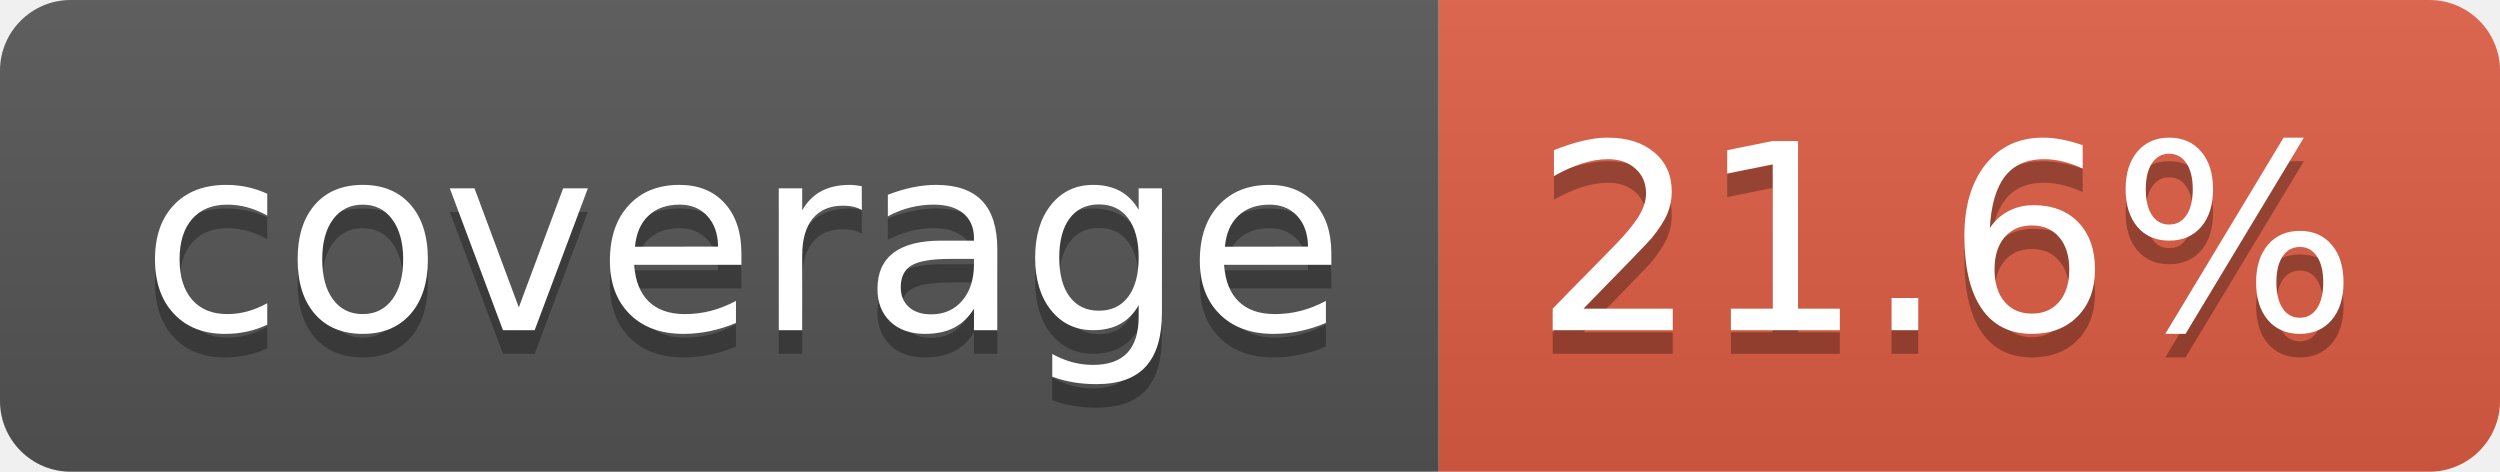
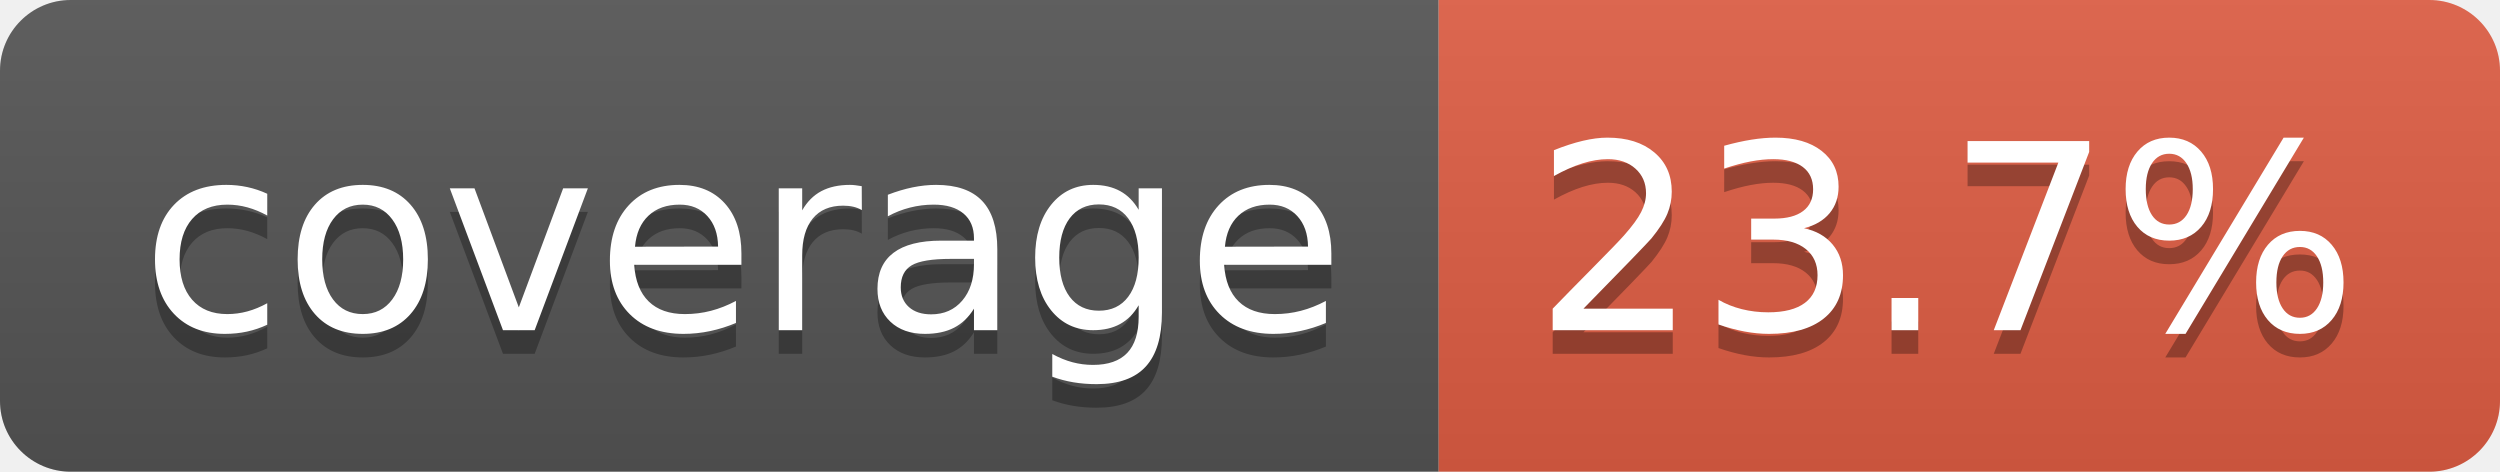
- <svg xmlns="http://www.w3.org/2000/svg" width="106" height="20" role="img" aria-label="coverage: 21.6%">
+ <svg xmlns="http://www.w3.org/2000/svg" width="106" height="20" role="img" aria-label="coverage: 23.7%">
  <linearGradient id="s" x2="0" y2="100%">
    <stop offset="0" stop-color="#bbb" stop-opacity=".1" />
    <stop offset="1" stop-opacity=".1" />
  </linearGradient>
  <clipPath id="r">
    <rect width="106" height="20" rx="3" fill="#fff" />
  </clipPath>
  <g clip-path="url(#r)">
    <rect width="61" height="20" fill="#555" />
    <rect x="61" width="45" height="20" fill="#e05d44" />
    <rect width="106" height="20" fill="url(#s)" />
  </g>
  <g fill="#fff" text-anchor="middle" font-family="Verdana,Geneva,DejaVu Sans,sans-serif" text-rendering="geometricPrecision" font-size="110">
    <text aria-hidden="true" x="315" y="150" fill="#010101" fill-opacity=".3" transform="scale(.1)" textLength="510">coverage</text>
    <text x="315" y="140" transform="scale(.1)" fill="#fff" textLength="510">coverage</text>
-     <text aria-hidden="true" x="825" y="150" fill="#010101" fill-opacity=".3" transform="scale(.1)" textLength="350">21.6%</text>
-     <text x="825" y="140" transform="scale(.1)" fill="#fff" textLength="350">21.6%</text>
+     <text aria-hidden="true" x="825" y="150" fill="#010101" fill-opacity=".3" transform="scale(.1)" textLength="350">23.7%</text>
+     <text x="825" y="140" transform="scale(.1)" fill="#fff" textLength="350">23.7%</text>
  </g>
</svg>
